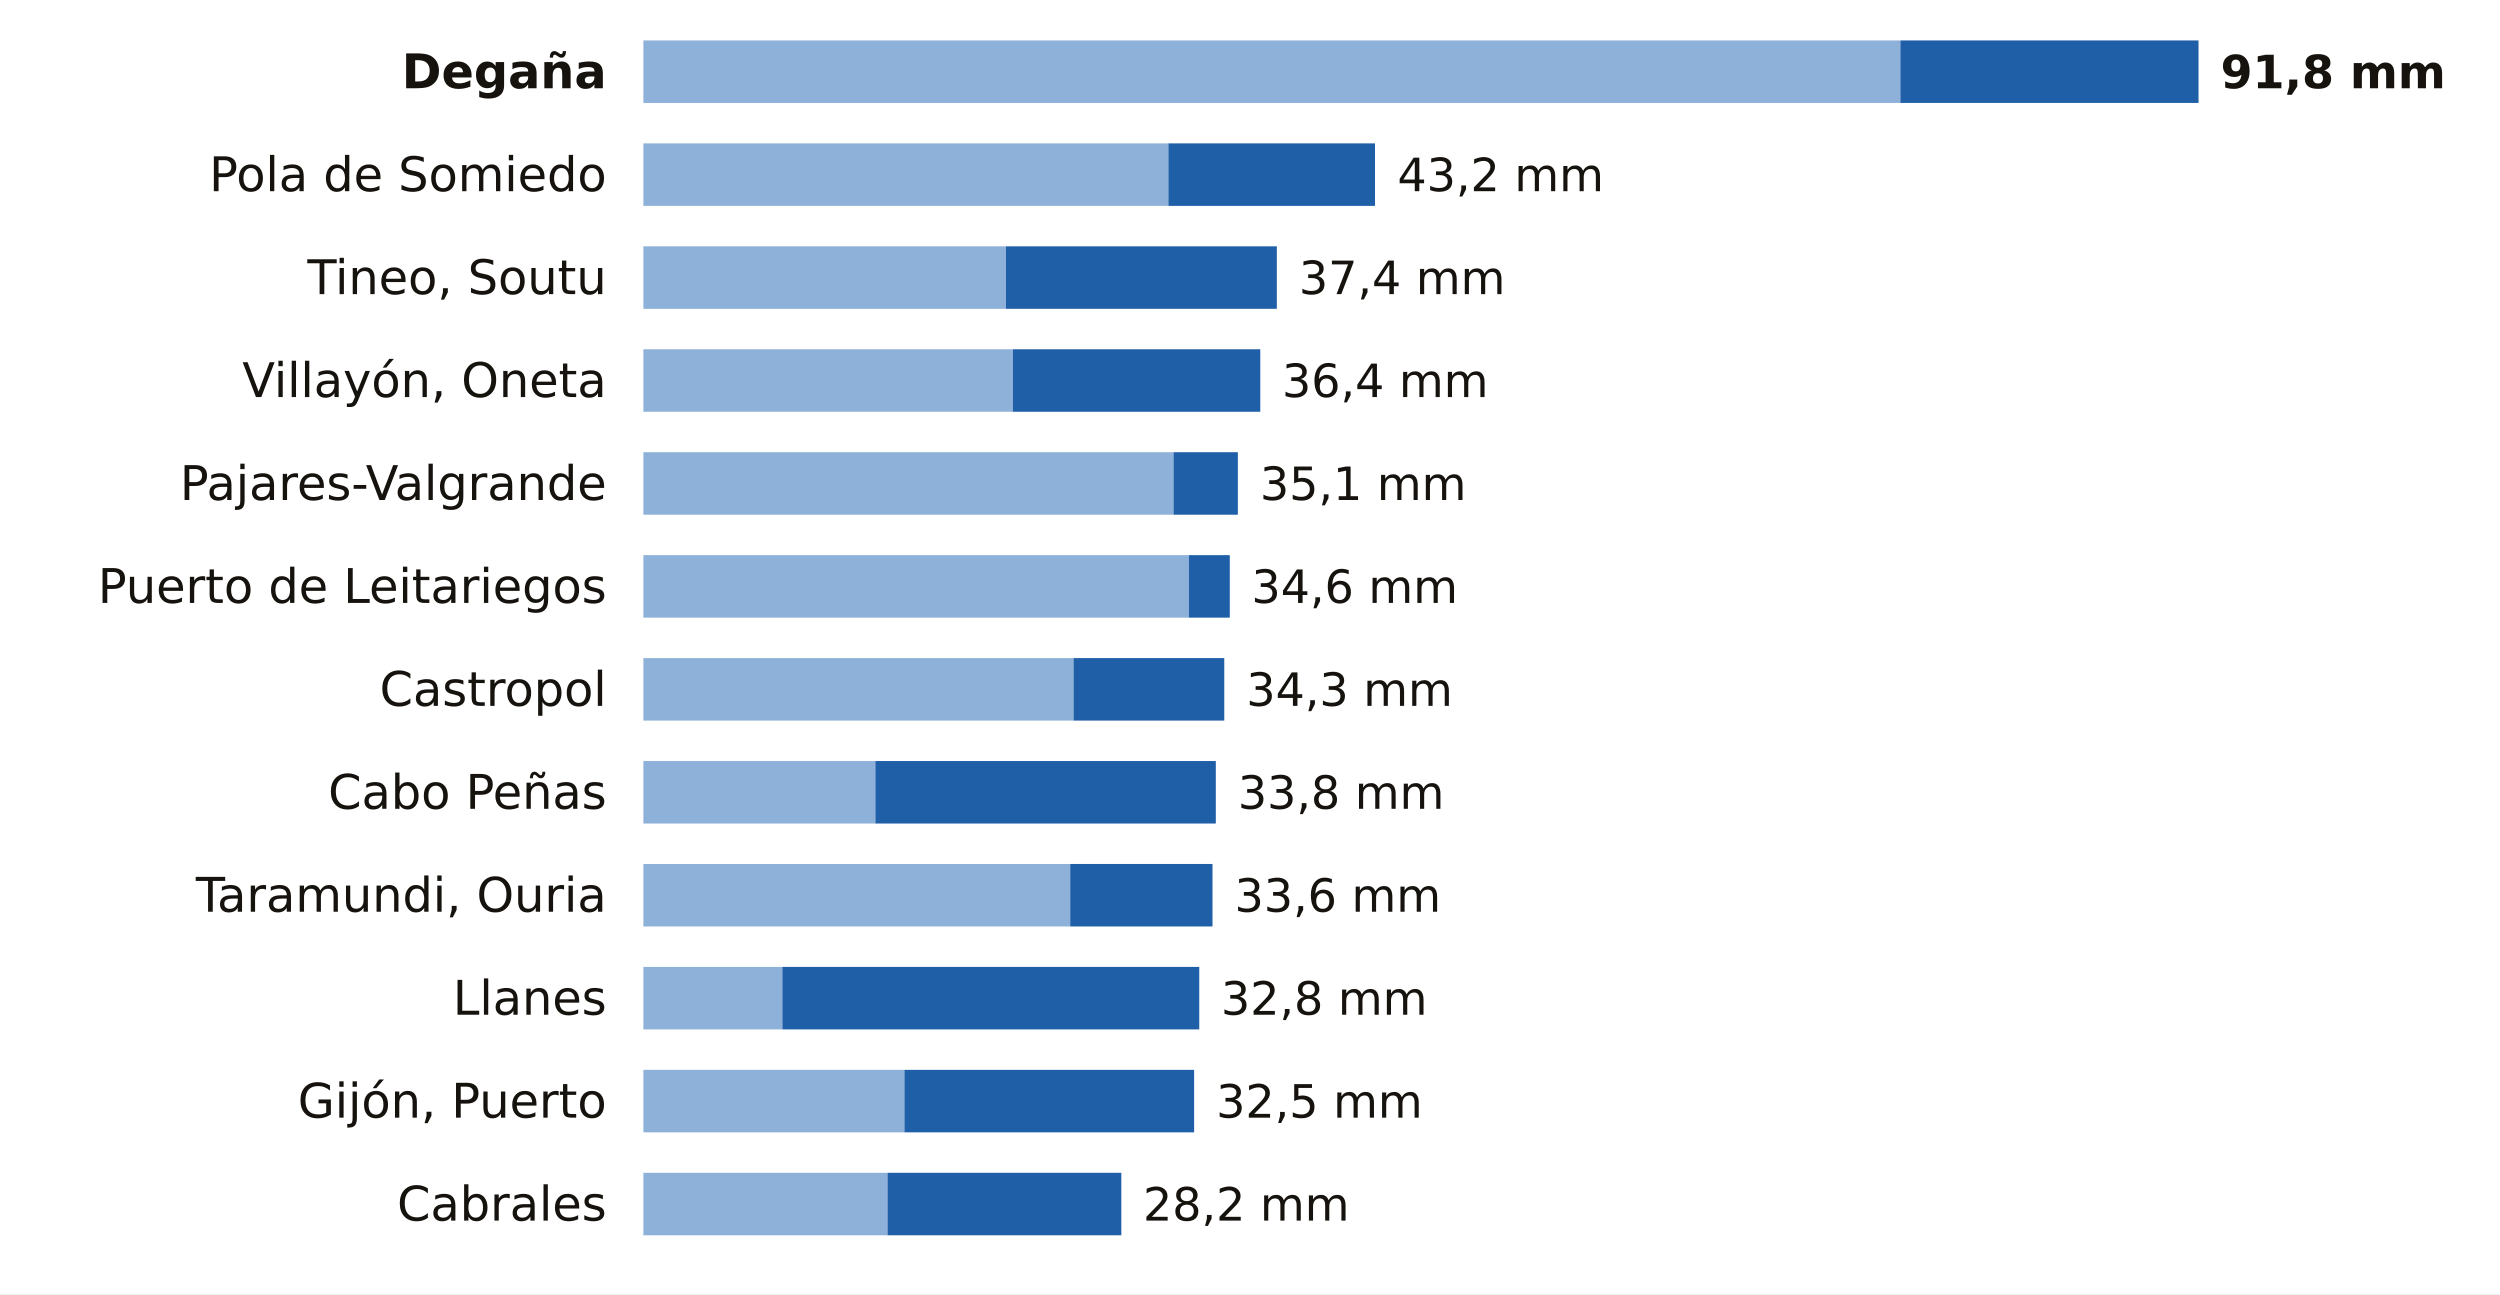
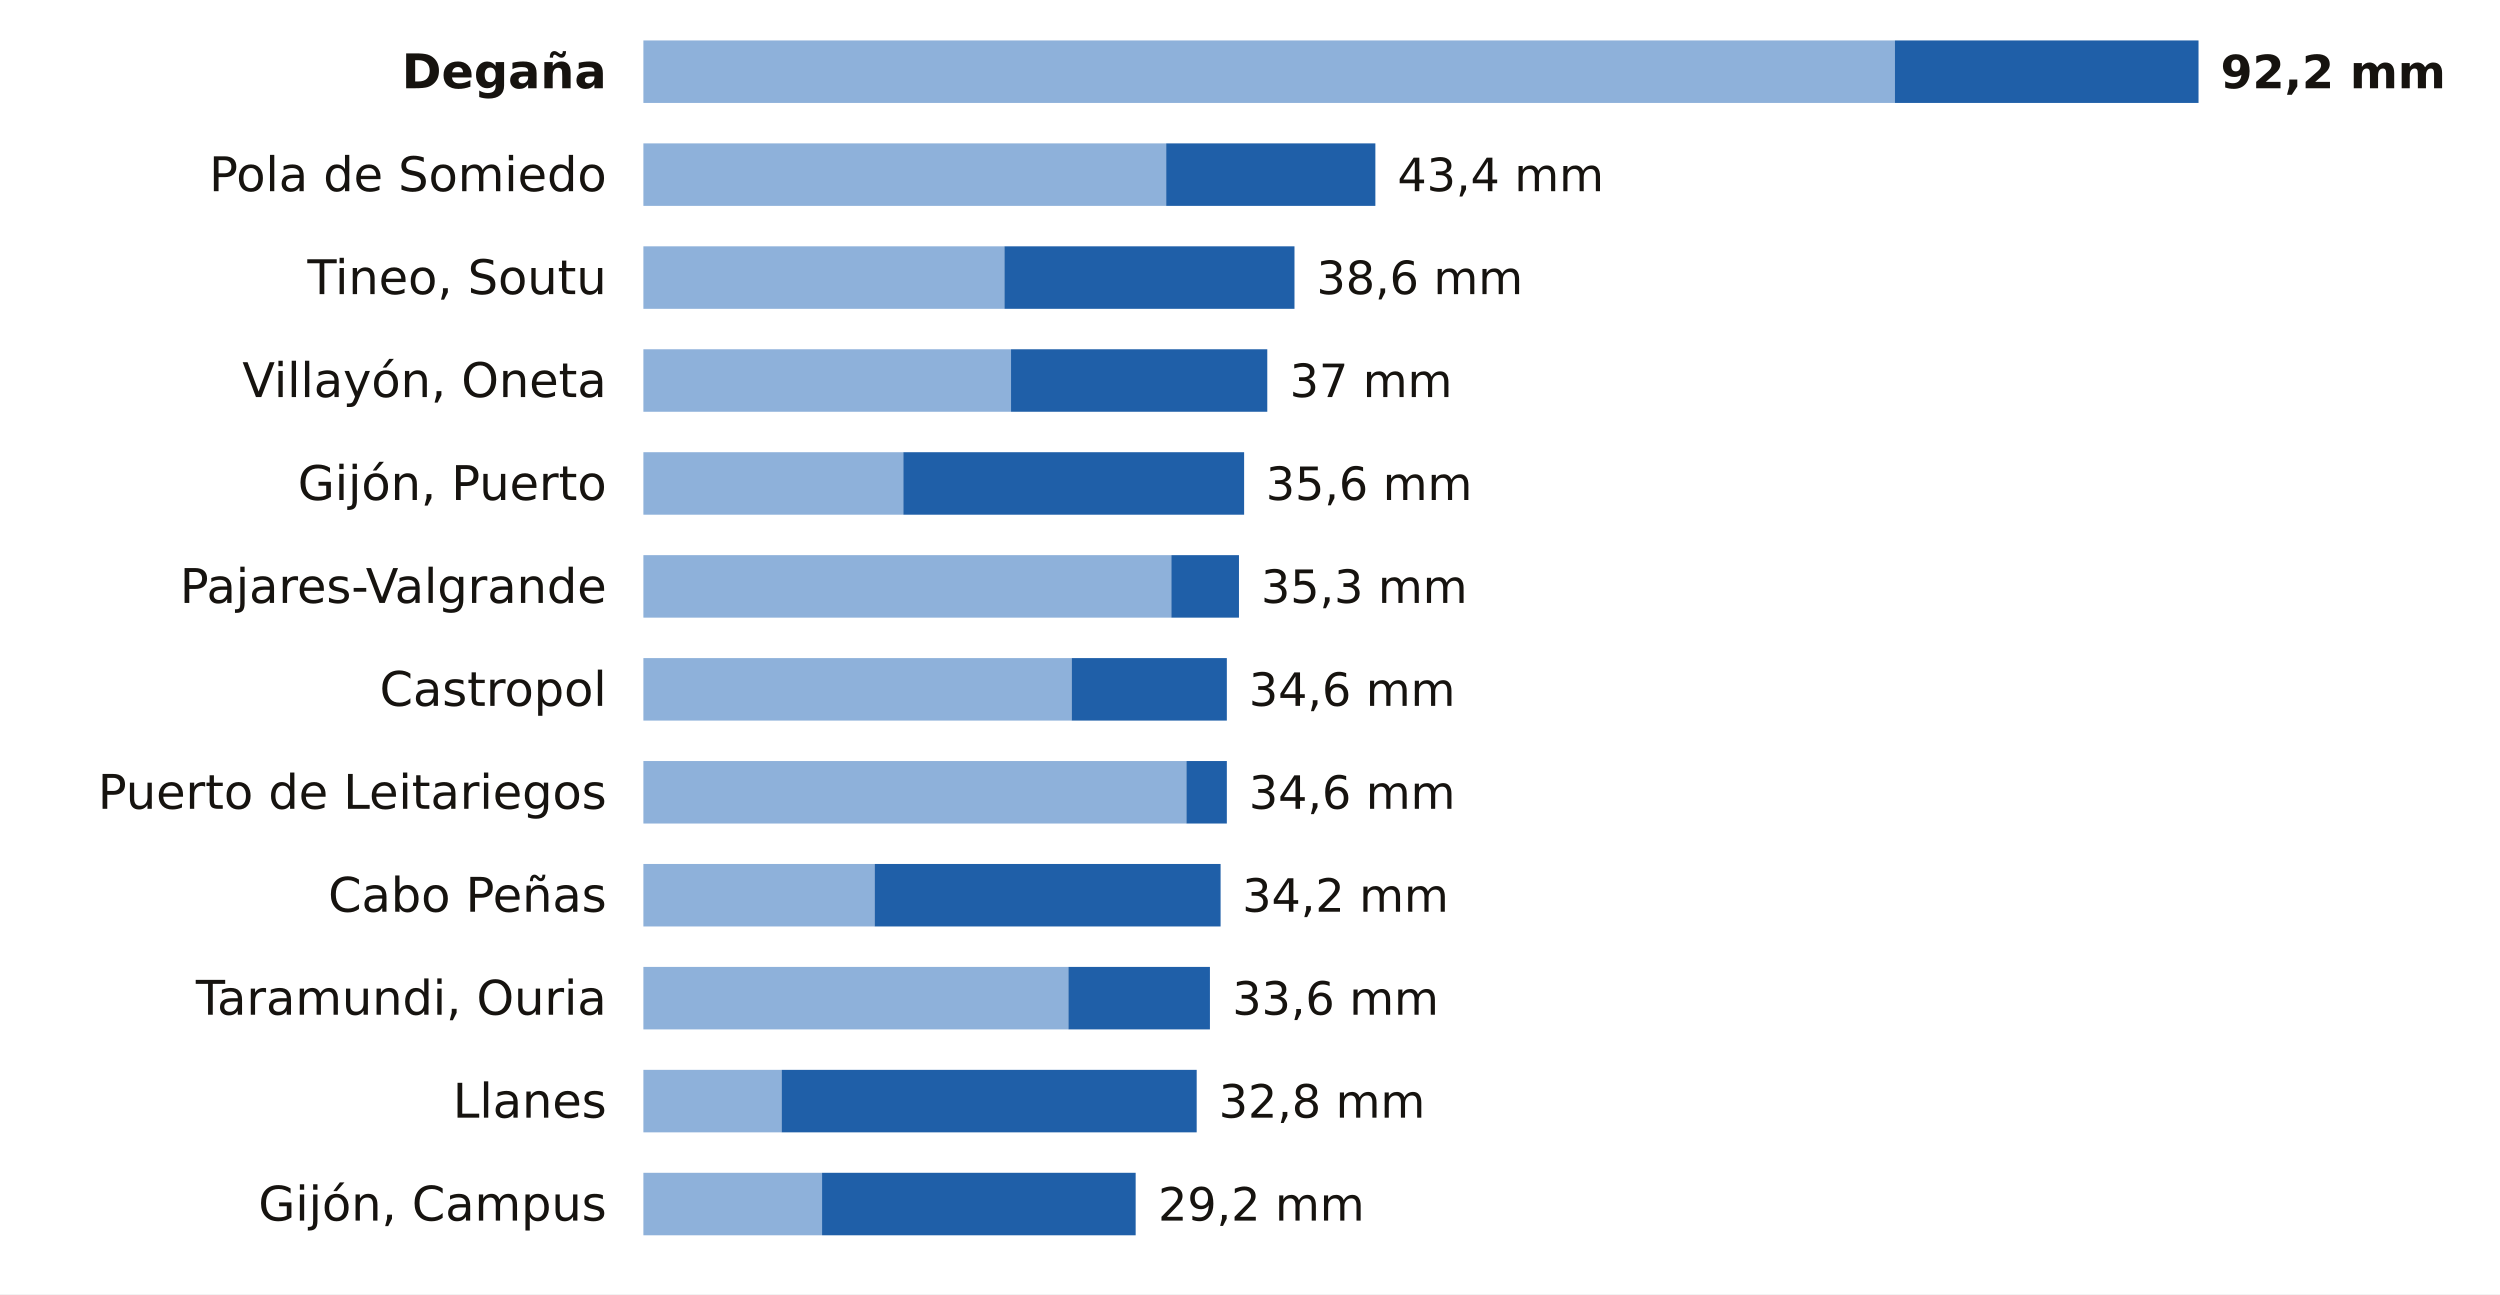
<svg xmlns="http://www.w3.org/2000/svg" viewBox="0 0 680 352" width="680" height="352" role="img" aria-label="La lluvia de los últimos 7 días en las estaciones de AEMET de Asturias">
  <rect width="680" height="352" fill="#FFFFFF" />
  <text x="165.0" y="24.0" font-size="13" fill="#16130F" text-anchor="end" font-weight="600" font-family="Public Sans, DejaVu Sans, Arial, sans-serif">Degaña</text>
-   <rect x="175" y="11" width="341.9" height="17" fill="#8EB1DA" />
-   <rect x="516.9" y="11" width="81.1" height="17" fill="#1F5FA8" />
-   <text x="604.0" y="24.0" font-size="12.5" fill="#16130F" text-anchor="start" font-weight="700" font-family="Public Sans, DejaVu Sans, Arial, sans-serif">91,8 mm</text>
+   <rect x="175" y="11" width="340.4" height="17" fill="#8EB1DA" />
+   <rect x="515.4" y="11" width="82.6" height="17" fill="#1F5FA8" />
+   <text x="604.0" y="24.0" font-size="12.5" fill="#16130F" text-anchor="start" font-weight="700" font-family="Public Sans, DejaVu Sans, Arial, sans-serif">92,2 mm</text>
  <text x="165.0" y="52.0" font-size="13" fill="#16130F" text-anchor="end" font-weight="400" font-family="Public Sans, DejaVu Sans, Arial, sans-serif">Pola de Somiedo</text>
-   <rect x="175" y="39" width="142.8" height="17" fill="#8EB1DA" />
-   <rect x="317.8" y="39" width="56.2" height="17" fill="#1F5FA8" />
-   <text x="380.1" y="52.0" font-size="12.5" fill="#16130F" text-anchor="start" font-weight="500" font-family="Public Sans, DejaVu Sans, Arial, sans-serif">43,2 mm</text>
+   <rect x="175" y="39" width="142.2" height="17" fill="#8EB1DA" />
+   <rect x="317.2" y="39" width="56.9" height="17" fill="#1F5FA8" />
+   <text x="380.1" y="52.0" font-size="12.5" fill="#16130F" text-anchor="start" font-weight="500" font-family="Public Sans, DejaVu Sans, Arial, sans-serif">43,4 mm</text>
  <text x="165.0" y="80.0" font-size="13" fill="#16130F" text-anchor="end" font-weight="400" font-family="Public Sans, DejaVu Sans, Arial, sans-serif">Tineo, Soutu</text>
-   <rect x="175" y="67" width="98.6" height="17" fill="#8EB1DA" />
-   <rect x="273.6" y="67" width="73.7" height="17" fill="#1F5FA8" />
-   <text x="353.3" y="80.0" font-size="12.5" fill="#16130F" text-anchor="start" font-weight="500" font-family="Public Sans, DejaVu Sans, Arial, sans-serif">37,4 mm</text>
+   <rect x="175" y="67" width="98.2" height="17" fill="#8EB1DA" />
+   <rect x="273.2" y="67" width="78.9" height="17" fill="#1F5FA8" />
+   <text x="358.1" y="80.0" font-size="12.5" fill="#16130F" text-anchor="start" font-weight="500" font-family="Public Sans, DejaVu Sans, Arial, sans-serif">38,6 mm</text>
  <text x="165.0" y="108.0" font-size="13" fill="#16130F" text-anchor="end" font-weight="400" font-family="Public Sans, DejaVu Sans, Arial, sans-serif">Villayón, Oneta</text>
-   <rect x="175" y="95" width="100.5" height="17" fill="#8EB1DA" />
-   <rect x="275.5" y="95" width="67.3" height="17" fill="#1F5FA8" />
-   <text x="348.7" y="108.0" font-size="12.5" fill="#16130F" text-anchor="start" font-weight="500" font-family="Public Sans, DejaVu Sans, Arial, sans-serif">36,4 mm</text>
-   <text x="165.0" y="136.0" font-size="13" fill="#16130F" text-anchor="end" font-weight="400" font-family="Public Sans, DejaVu Sans, Arial, sans-serif">Pajares-Valgrande</text>
-   <rect x="175" y="123" width="144.2" height="17" fill="#8EB1DA" />
-   <rect x="319.2" y="123" width="17.5" height="17" fill="#1F5FA8" />
-   <text x="342.7" y="136.0" font-size="12.5" fill="#16130F" text-anchor="start" font-weight="500" font-family="Public Sans, DejaVu Sans, Arial, sans-serif">35,1 mm</text>
-   <text x="165.0" y="164.0" font-size="13" fill="#16130F" text-anchor="end" font-weight="400" font-family="Public Sans, DejaVu Sans, Arial, sans-serif">Puerto de Leitariegos</text>
-   <rect x="175" y="151" width="148.4" height="17" fill="#8EB1DA" />
-   <rect x="323.4" y="151" width="11.1" height="17" fill="#1F5FA8" />
-   <text x="340.4" y="164.0" font-size="12.5" fill="#16130F" text-anchor="start" font-weight="500" font-family="Public Sans, DejaVu Sans, Arial, sans-serif">34,6 mm</text>
+   <rect x="175" y="95" width="100.0" height="17" fill="#8EB1DA" />
+   <rect x="275.0" y="95" width="69.7" height="17" fill="#1F5FA8" />
+   <text x="350.8" y="108.0" font-size="12.5" fill="#16130F" text-anchor="start" font-weight="500" font-family="Public Sans, DejaVu Sans, Arial, sans-serif">37 mm</text>
+   <text x="165.0" y="136.0" font-size="13" fill="#16130F" text-anchor="end" font-weight="400" font-family="Public Sans, DejaVu Sans, Arial, sans-serif">Gijón, Puerto</text>
+   <rect x="175" y="123" width="70.7" height="17" fill="#8EB1DA" />
+   <rect x="245.7" y="123" width="92.7" height="17" fill="#1F5FA8" />
+   <text x="344.3" y="136.0" font-size="12.5" fill="#16130F" text-anchor="start" font-weight="500" font-family="Public Sans, DejaVu Sans, Arial, sans-serif">35,6 mm</text>
+   <text x="165.0" y="164.0" font-size="13" fill="#16130F" text-anchor="end" font-weight="400" font-family="Public Sans, DejaVu Sans, Arial, sans-serif">Pajares-Valgrande</text>
+   <rect x="175" y="151" width="143.6" height="17" fill="#8EB1DA" />
+   <rect x="318.6" y="151" width="18.4" height="17" fill="#1F5FA8" />
+   <text x="343.0" y="164.0" font-size="12.5" fill="#16130F" text-anchor="start" font-weight="500" font-family="Public Sans, DejaVu Sans, Arial, sans-serif">35,3 mm</text>
  <text x="165.0" y="192.0" font-size="13" fill="#16130F" text-anchor="end" font-weight="400" font-family="Public Sans, DejaVu Sans, Arial, sans-serif">Castropol</text>
-   <rect x="175" y="179" width="117.0" height="17" fill="#8EB1DA" />
-   <rect x="292.0" y="179" width="41.0" height="17" fill="#1F5FA8" />
-   <text x="339.0" y="192.0" font-size="12.5" fill="#16130F" text-anchor="start" font-weight="500" font-family="Public Sans, DejaVu Sans, Arial, sans-serif">34,3 mm</text>
-   <text x="165.0" y="220.0" font-size="13" fill="#16130F" text-anchor="end" font-weight="400" font-family="Public Sans, DejaVu Sans, Arial, sans-serif">Cabo Peñas</text>
-   <rect x="175" y="207" width="63.1" height="17" fill="#8EB1DA" />
-   <rect x="238.1" y="207" width="92.6" height="17" fill="#1F5FA8" />
-   <text x="336.7" y="220.0" font-size="12.5" fill="#16130F" text-anchor="start" font-weight="500" font-family="Public Sans, DejaVu Sans, Arial, sans-serif">33,8 mm</text>
-   <text x="165.0" y="248.0" font-size="13" fill="#16130F" text-anchor="end" font-weight="400" font-family="Public Sans, DejaVu Sans, Arial, sans-serif">Taramundi, Ouria</text>
-   <rect x="175" y="235" width="116.1" height="17" fill="#8EB1DA" />
-   <rect x="291.1" y="235" width="38.7" height="17" fill="#1F5FA8" />
-   <text x="335.8" y="248.0" font-size="12.5" fill="#16130F" text-anchor="start" font-weight="500" font-family="Public Sans, DejaVu Sans, Arial, sans-serif">33,6 mm</text>
-   <text x="165.0" y="276.0" font-size="13" fill="#16130F" text-anchor="end" font-weight="400" font-family="Public Sans, DejaVu Sans, Arial, sans-serif">Llanes</text>
-   <rect x="175" y="263" width="37.8" height="17" fill="#8EB1DA" />
-   <rect x="212.8" y="263" width="113.4" height="17" fill="#1F5FA8" />
-   <text x="332.1" y="276.0" font-size="12.5" fill="#16130F" text-anchor="start" font-weight="500" font-family="Public Sans, DejaVu Sans, Arial, sans-serif">32,8 mm</text>
-   <text x="165.0" y="304.0" font-size="13" fill="#16130F" text-anchor="end" font-weight="400" font-family="Public Sans, DejaVu Sans, Arial, sans-serif">Gijón, Puerto</text>
-   <rect x="175" y="291" width="71.0" height="17" fill="#8EB1DA" />
-   <rect x="246.0" y="291" width="78.8" height="17" fill="#1F5FA8" />
-   <text x="330.8" y="304.0" font-size="12.5" fill="#16130F" text-anchor="start" font-weight="500" font-family="Public Sans, DejaVu Sans, Arial, sans-serif">32,5 mm</text>
-   <text x="165.0" y="332.0" font-size="13" fill="#16130F" text-anchor="end" font-weight="400" font-family="Public Sans, DejaVu Sans, Arial, sans-serif">Cabrales</text>
-   <rect x="175" y="319" width="66.4" height="17" fill="#8EB1DA" />
-   <rect x="241.4" y="319" width="63.6" height="17" fill="#1F5FA8" />
-   <text x="310.9" y="332.0" font-size="12.5" fill="#16130F" text-anchor="start" font-weight="500" font-family="Public Sans, DejaVu Sans, Arial, sans-serif">28,2 mm</text>
+   <rect x="175" y="179" width="116.5" height="17" fill="#8EB1DA" />
+   <rect x="291.5" y="179" width="42.2" height="17" fill="#1F5FA8" />
+   <text x="339.7" y="192.0" font-size="12.5" fill="#16130F" text-anchor="start" font-weight="500" font-family="Public Sans, DejaVu Sans, Arial, sans-serif">34,6 mm</text>
+   <text x="165.0" y="220.0" font-size="13" fill="#16130F" text-anchor="end" font-weight="400" font-family="Public Sans, DejaVu Sans, Arial, sans-serif">Puerto de Leitariegos</text>
+   <rect x="175" y="207" width="147.7" height="17" fill="#8EB1DA" />
+   <rect x="322.7" y="207" width="11.0" height="17" fill="#1F5FA8" />
+   <text x="339.7" y="220.0" font-size="12.5" fill="#16130F" text-anchor="start" font-weight="500" font-family="Public Sans, DejaVu Sans, Arial, sans-serif">34,6 mm</text>
+   <text x="165.0" y="248.0" font-size="13" fill="#16130F" text-anchor="end" font-weight="400" font-family="Public Sans, DejaVu Sans, Arial, sans-serif">Cabo Peñas</text>
+   <rect x="175" y="235" width="62.9" height="17" fill="#8EB1DA" />
+   <rect x="237.9" y="235" width="94.1" height="17" fill="#1F5FA8" />
+   <text x="337.9" y="248.0" font-size="12.5" fill="#16130F" text-anchor="start" font-weight="500" font-family="Public Sans, DejaVu Sans, Arial, sans-serif">34,2 mm</text>
+   <text x="165.0" y="276.0" font-size="13" fill="#16130F" text-anchor="end" font-weight="400" font-family="Public Sans, DejaVu Sans, Arial, sans-serif">Taramundi, Ouria</text>
+   <rect x="175" y="263" width="115.6" height="17" fill="#8EB1DA" />
+   <rect x="290.6" y="263" width="38.5" height="17" fill="#1F5FA8" />
+   <text x="335.2" y="276.0" font-size="12.5" fill="#16130F" text-anchor="start" font-weight="500" font-family="Public Sans, DejaVu Sans, Arial, sans-serif">33,6 mm</text>
+   <text x="165.0" y="304.0" font-size="13" fill="#16130F" text-anchor="end" font-weight="400" font-family="Public Sans, DejaVu Sans, Arial, sans-serif">Llanes</text>
+   <rect x="175" y="291" width="37.6" height="17" fill="#8EB1DA" />
+   <rect x="212.6" y="291" width="112.9" height="17" fill="#1F5FA8" />
+   <text x="331.5" y="304.0" font-size="12.5" fill="#16130F" text-anchor="start" font-weight="500" font-family="Public Sans, DejaVu Sans, Arial, sans-serif">32,8 mm</text>
+   <text x="165.0" y="332.0" font-size="13" fill="#16130F" text-anchor="end" font-weight="400" font-family="Public Sans, DejaVu Sans, Arial, sans-serif">Gijón, Campus</text>
+   <rect x="175" y="319" width="48.6" height="17" fill="#8EB1DA" />
+   <rect x="223.6" y="319" width="85.3" height="17" fill="#1F5FA8" />
+   <text x="315.0" y="332.0" font-size="12.5" fill="#16130F" text-anchor="start" font-weight="500" font-family="Public Sans, DejaVu Sans, Arial, sans-serif">29,2 mm</text>
</svg>
